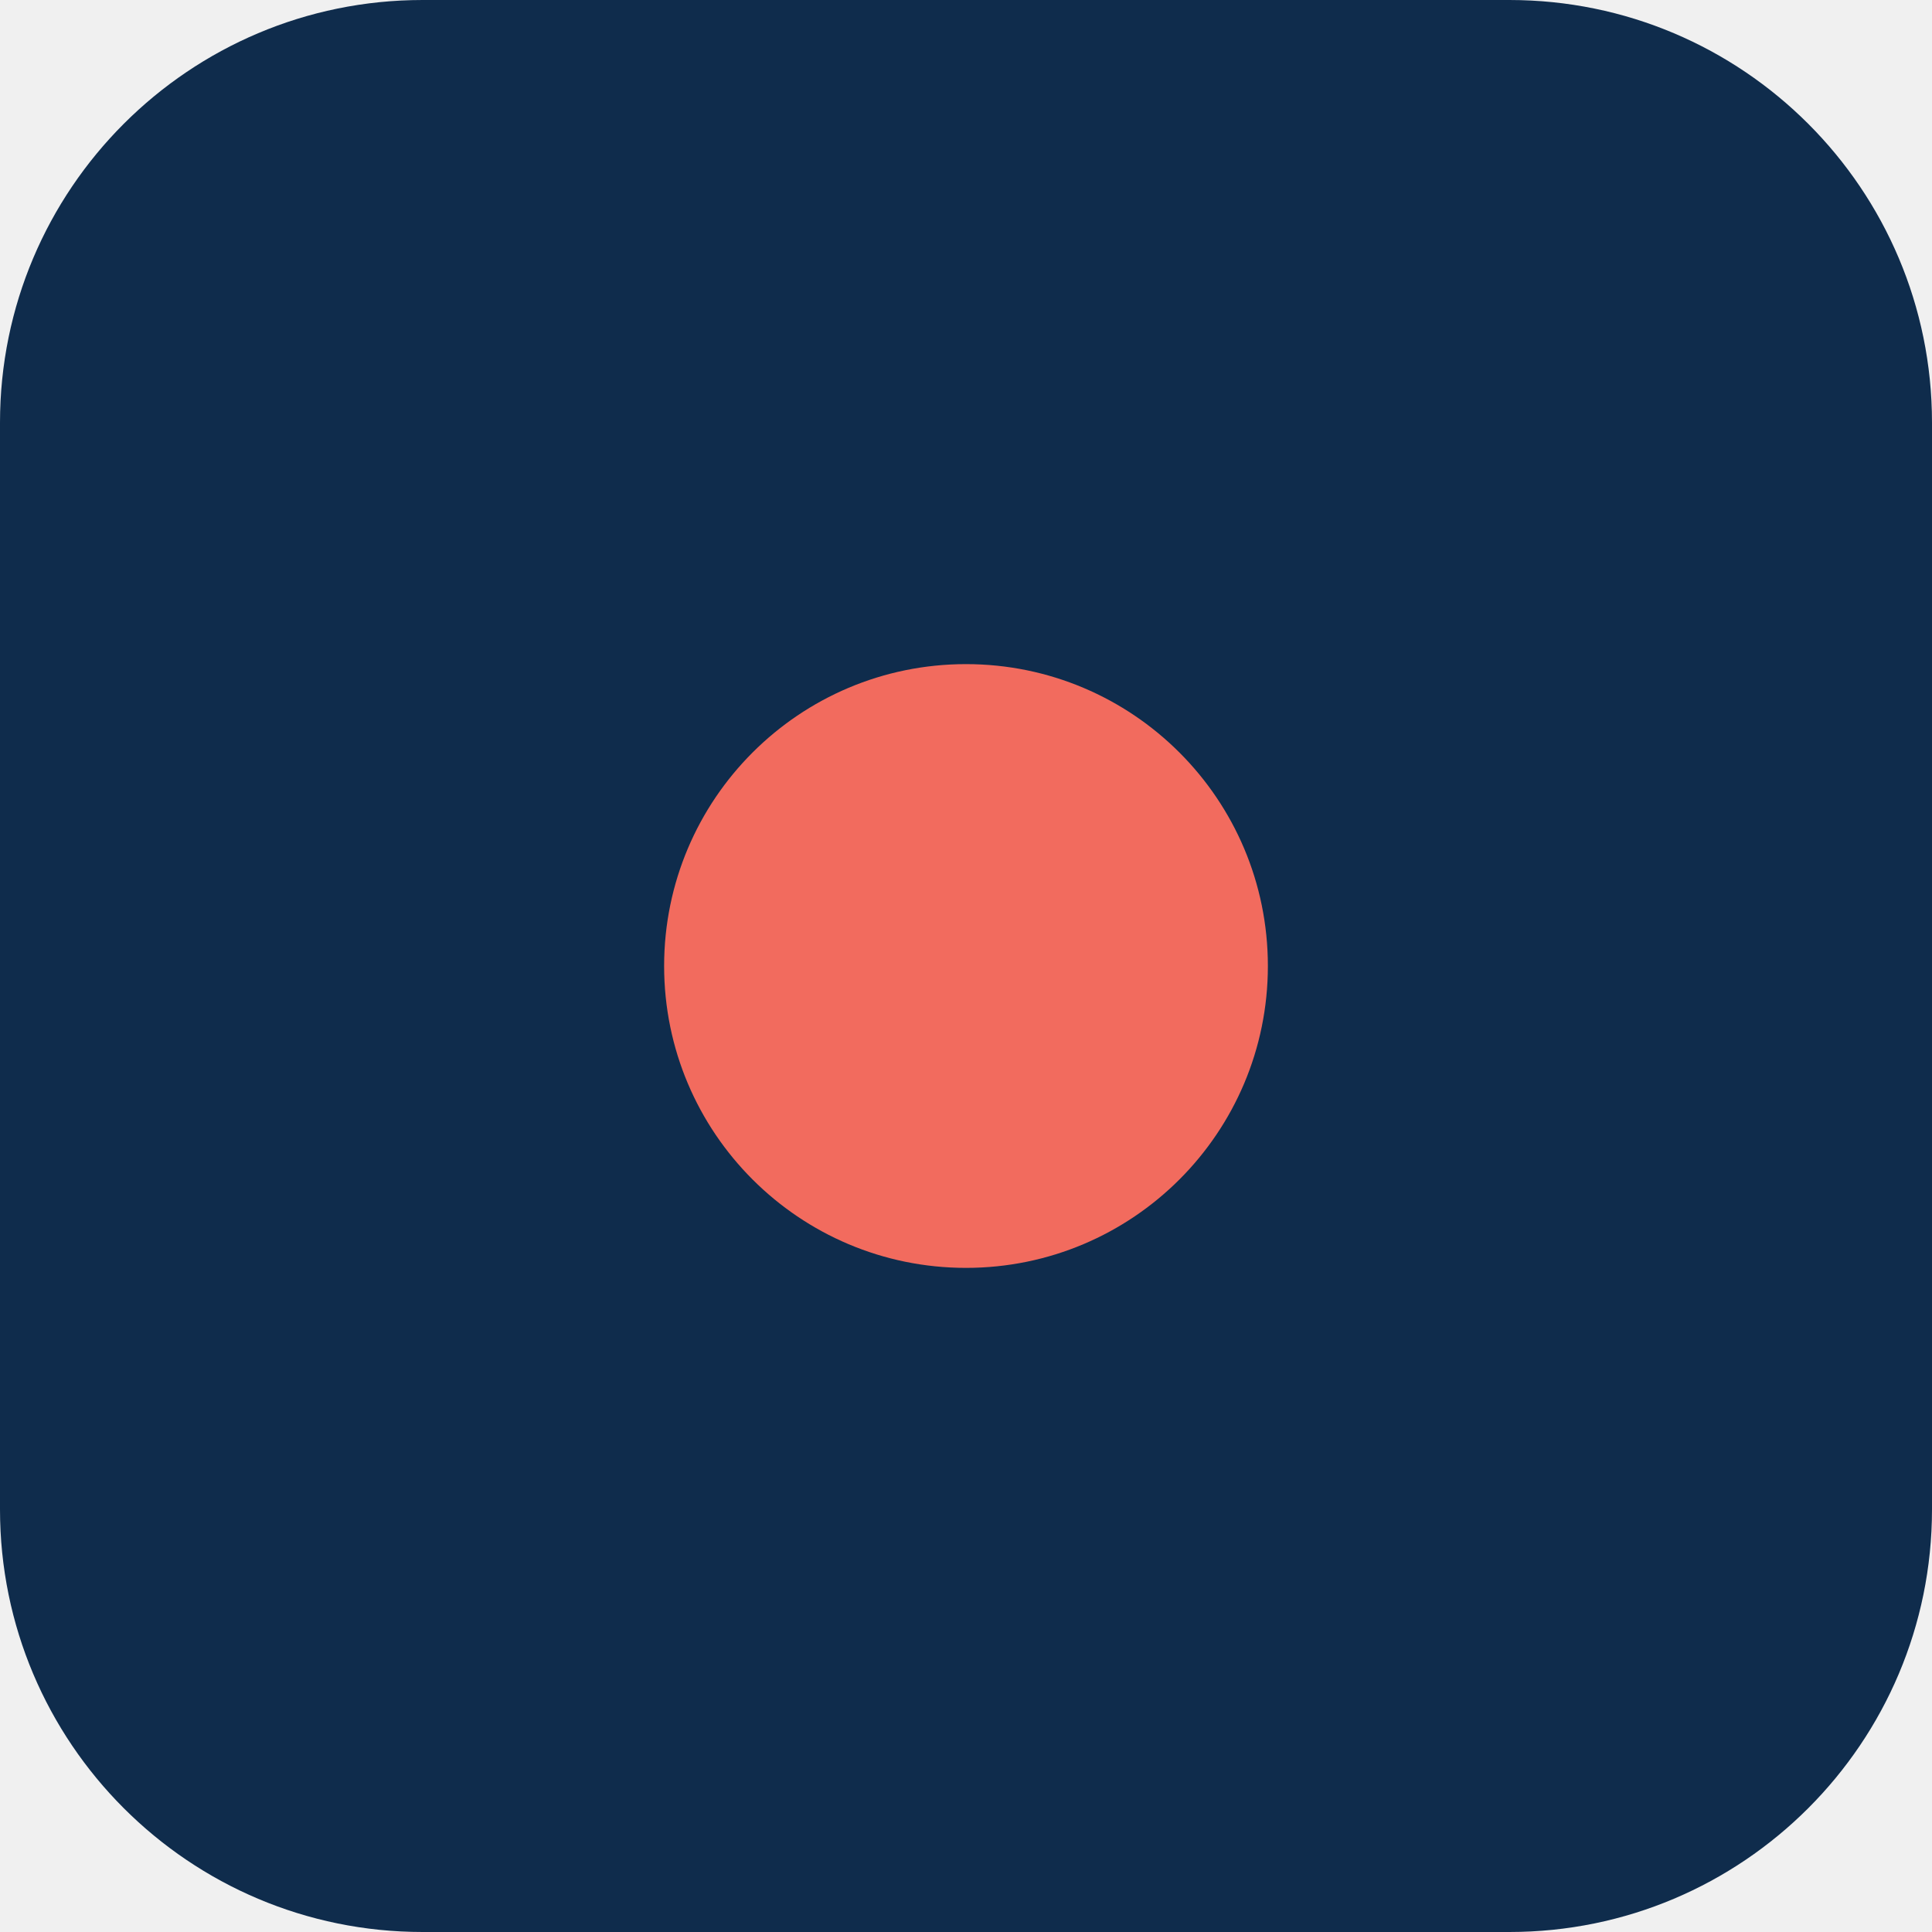
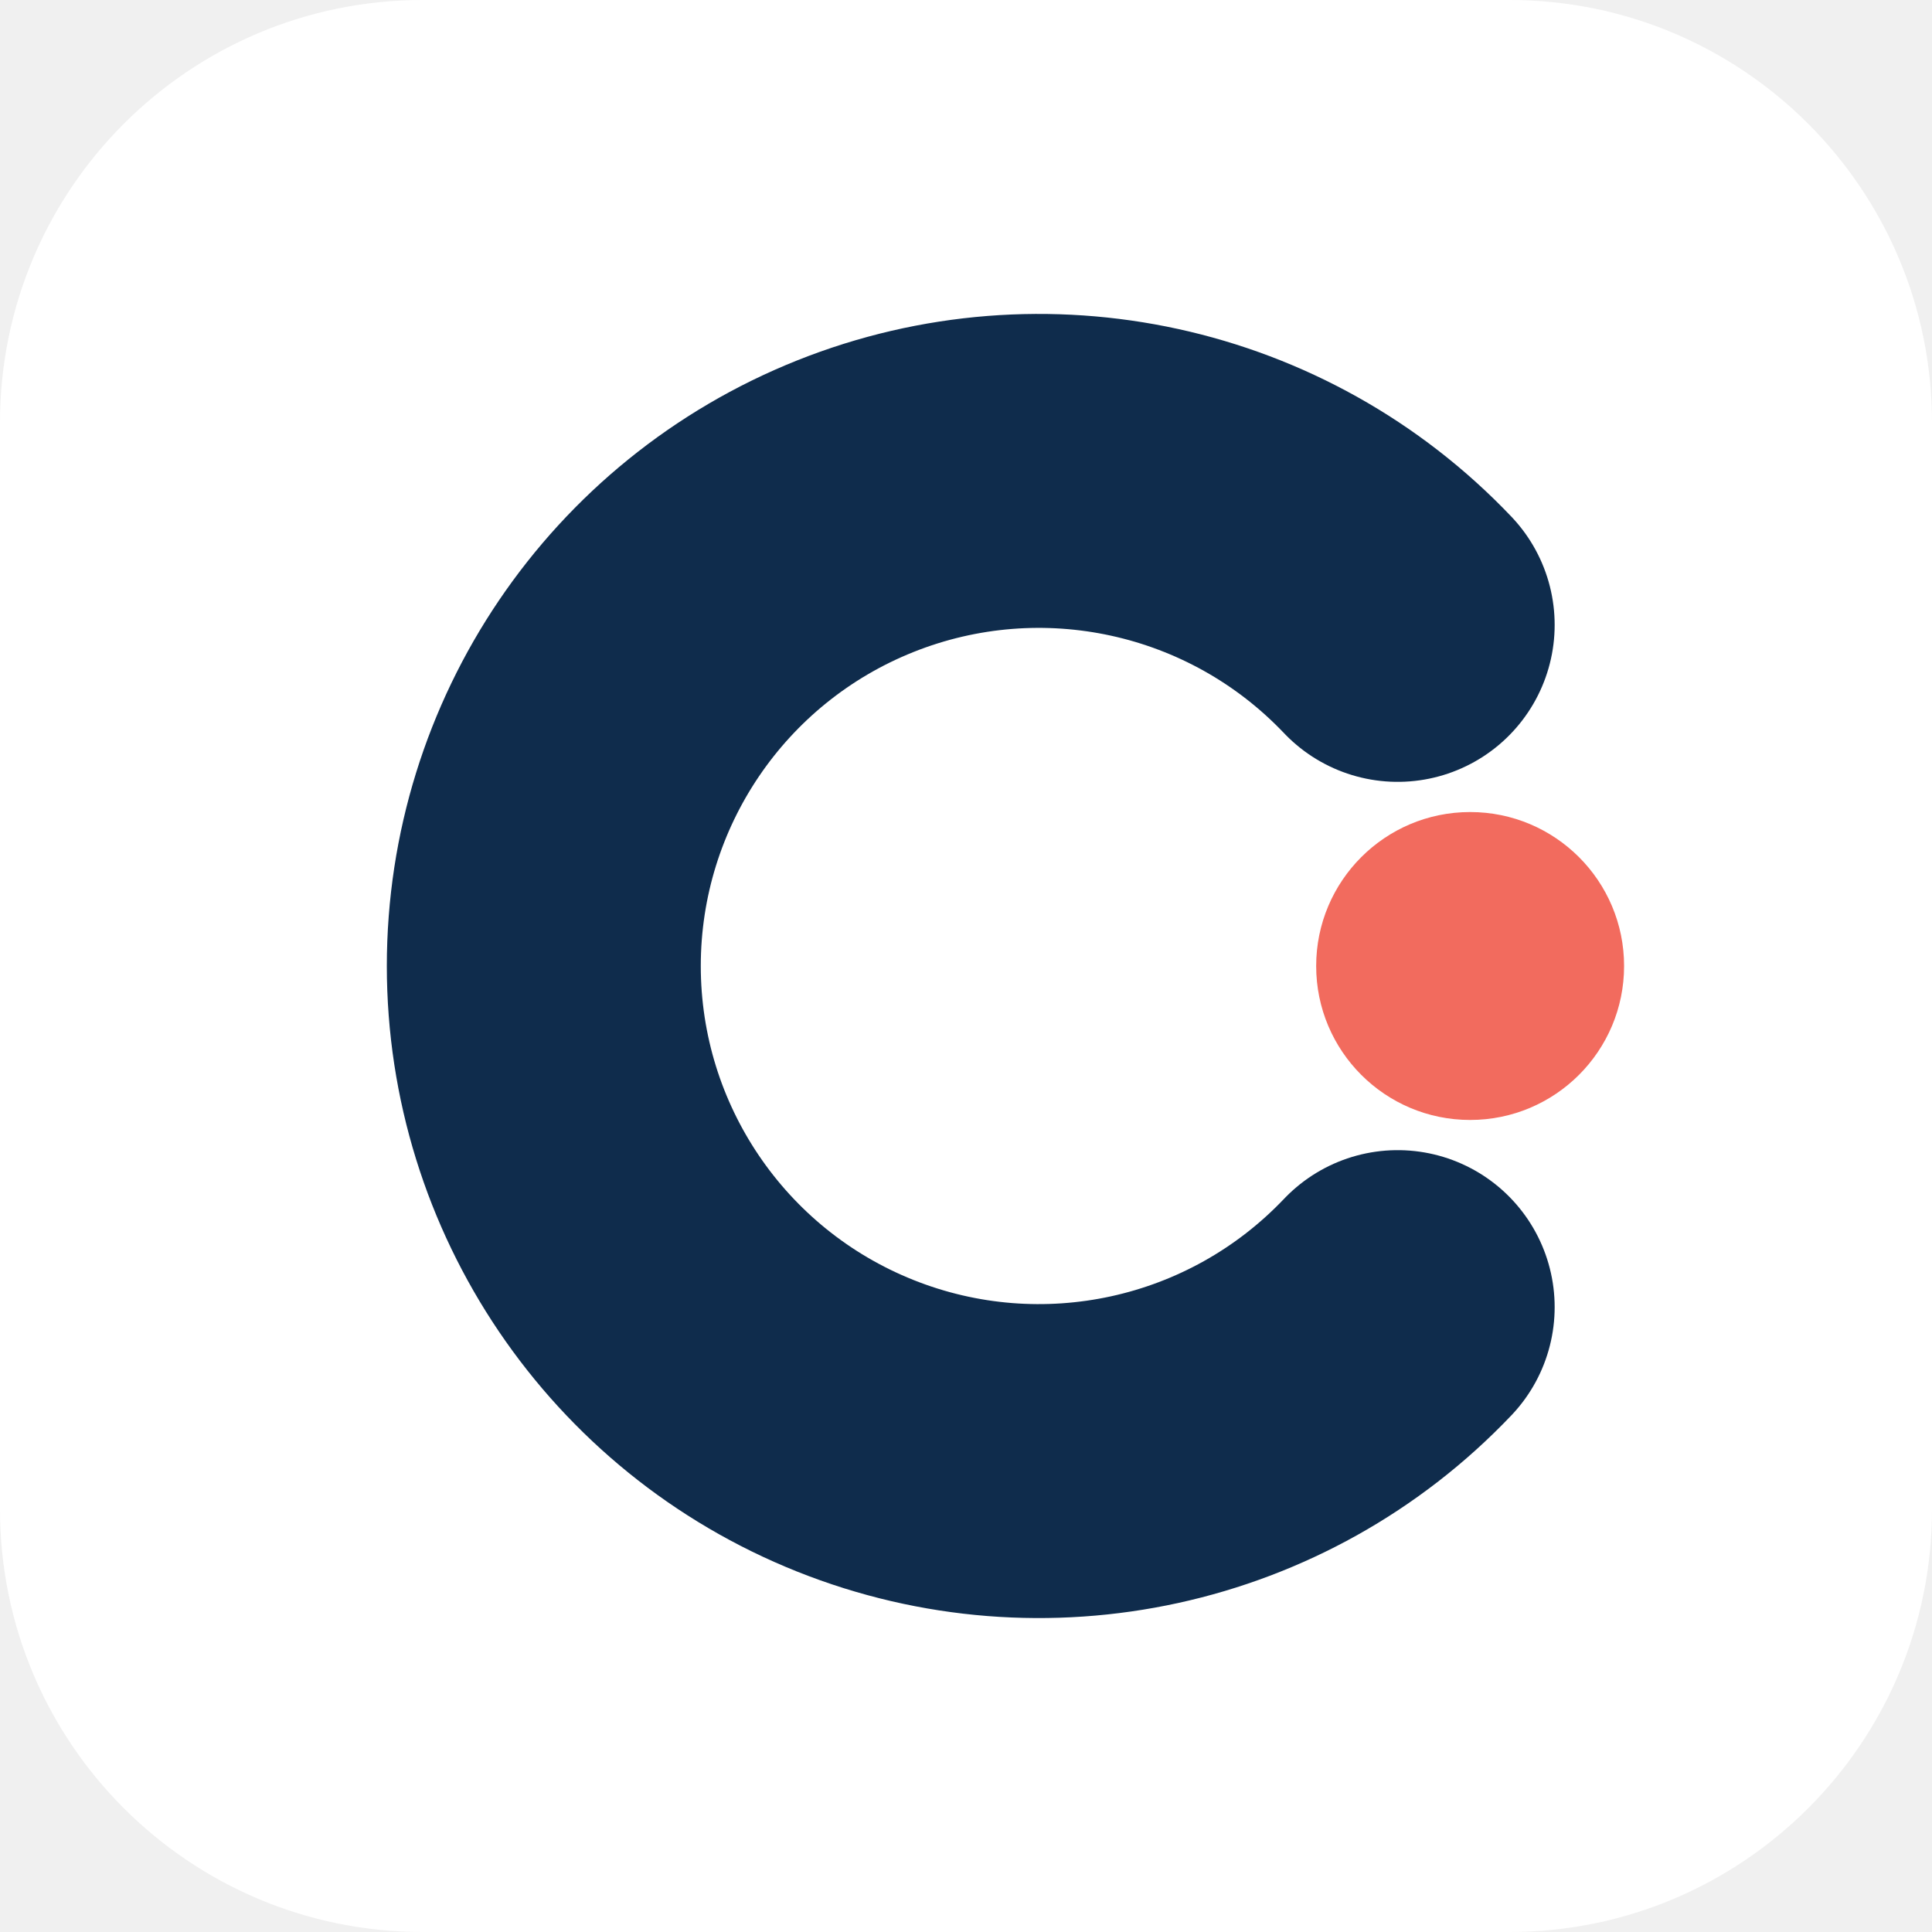
- <svg xmlns="http://www.w3.org/2000/svg" viewBox="0 0 32 32">
-   <rect width="32" height="32" rx="7" fill="#0F2C4C" />
-   <circle cx="16" cy="16" r="5" fill="#F26B5E" />
+ <svg xmlns="http://www.w3.org/2000/svg" viewBox="0 0 32 32" role="img" aria-label="Cybercon Solutions">
+   <rect width="32" height="32" rx="7" fill="#FFFFFF" />
+   <path d="M 23.15 10.35 A 8.2 8.2 0 1 0 23.15 21.65" fill="none" stroke="#0F2C4C" stroke-width="5.2" stroke-linecap="round" />
+   <circle cx="24.35" cy="16" r="2.55" fill="#F26B5E" />
</svg>
